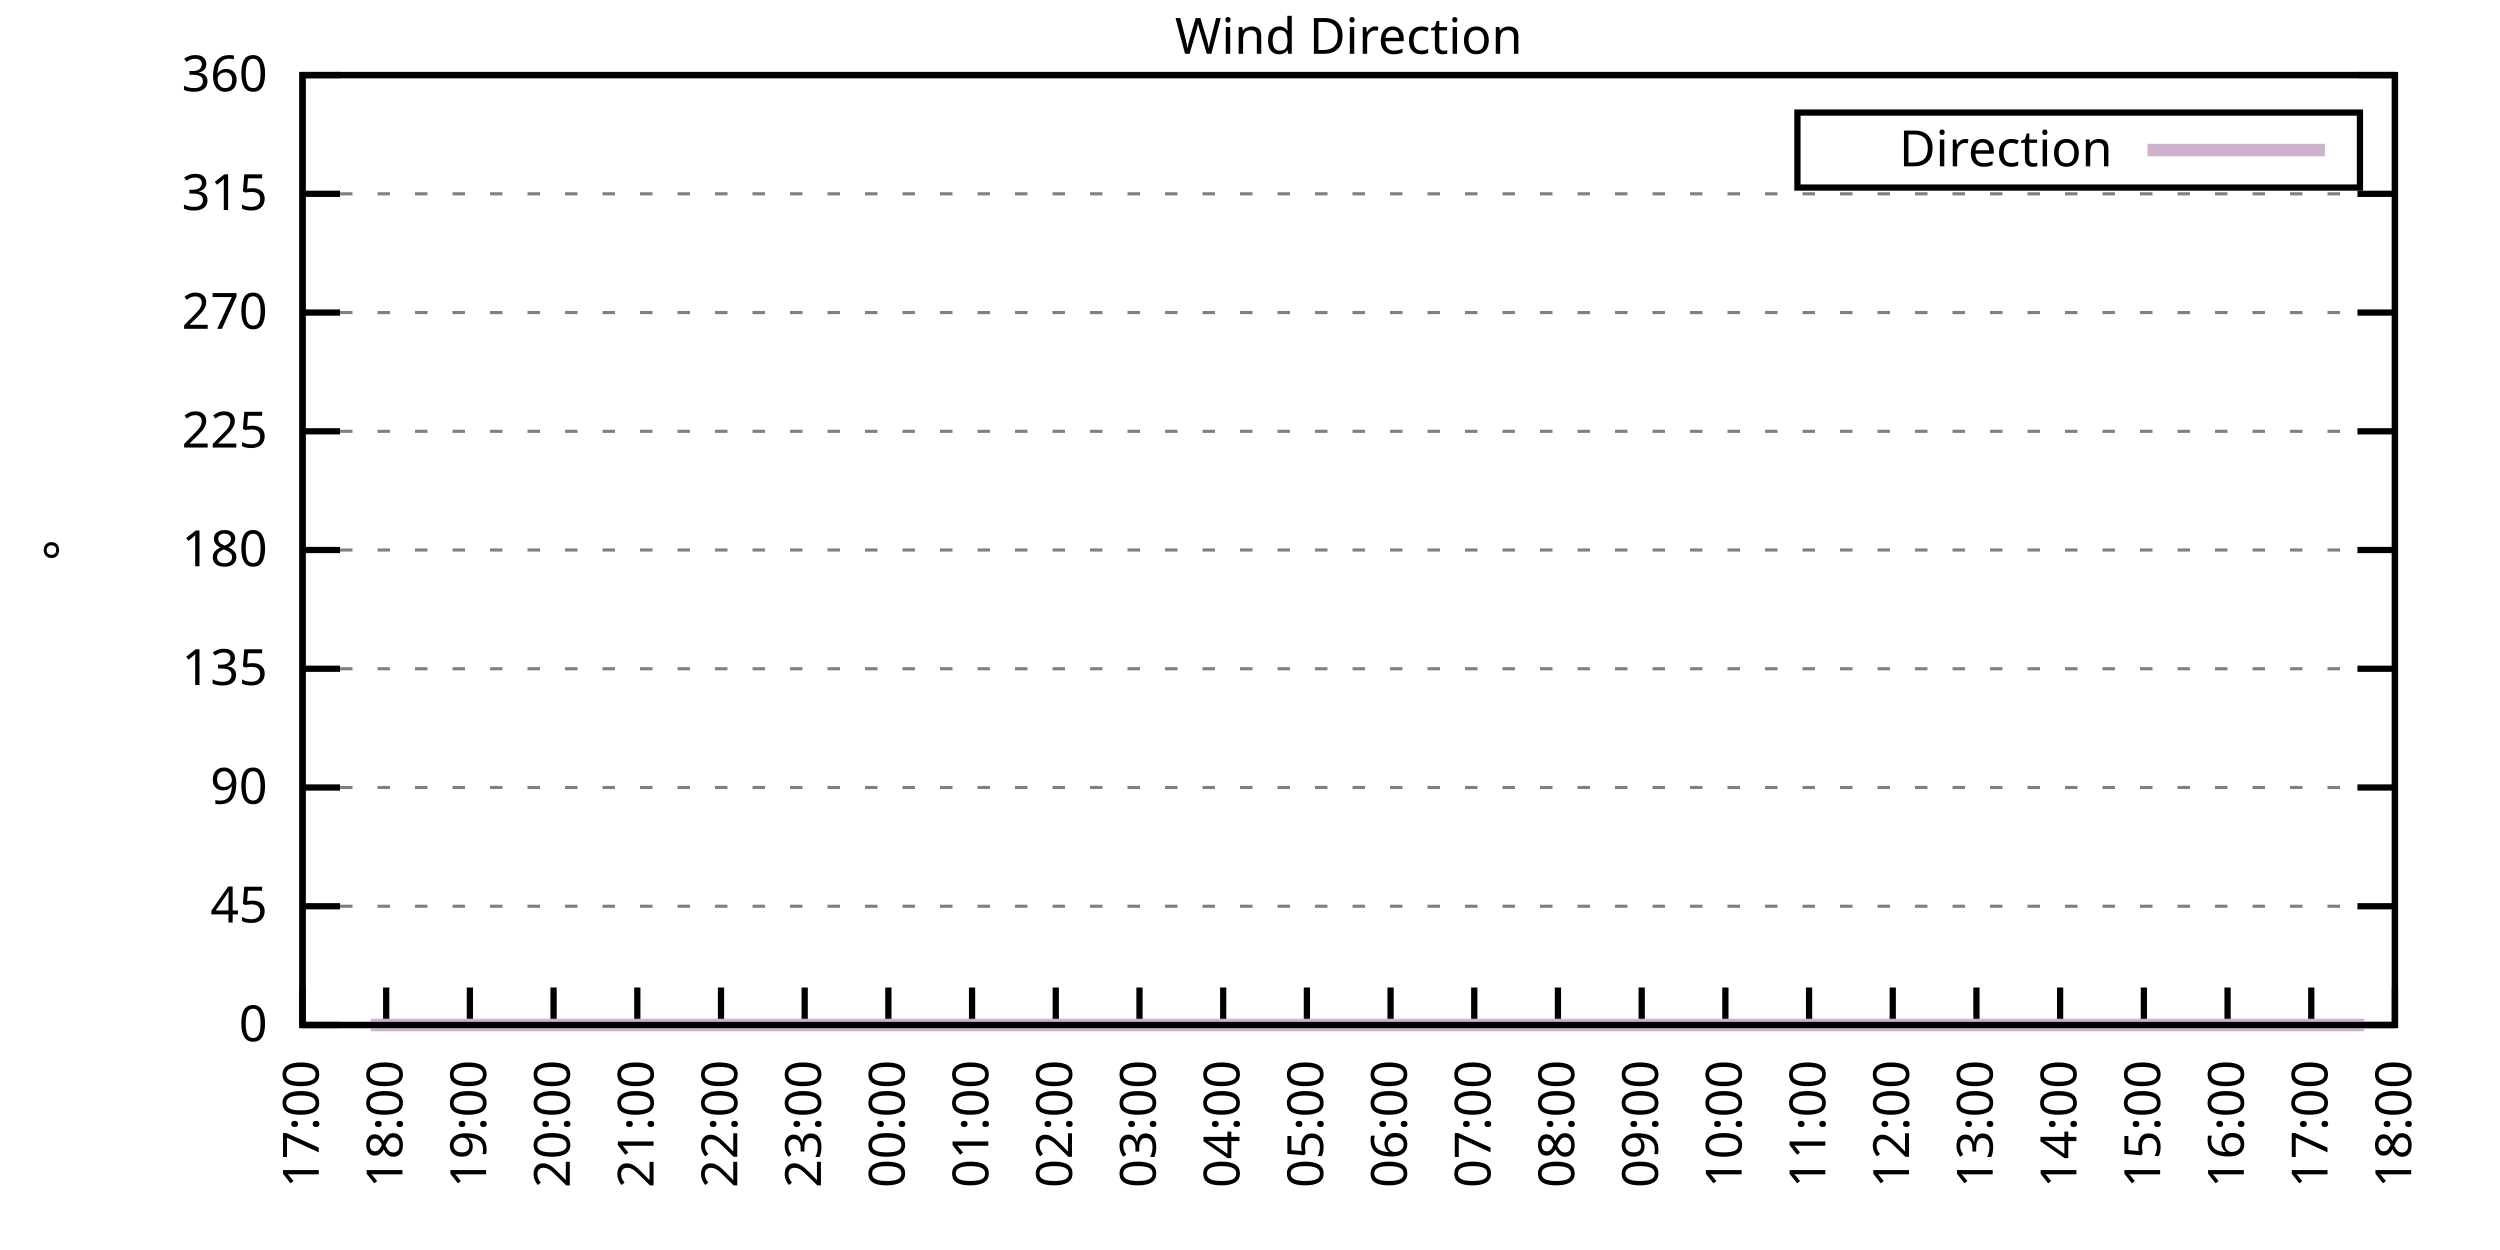
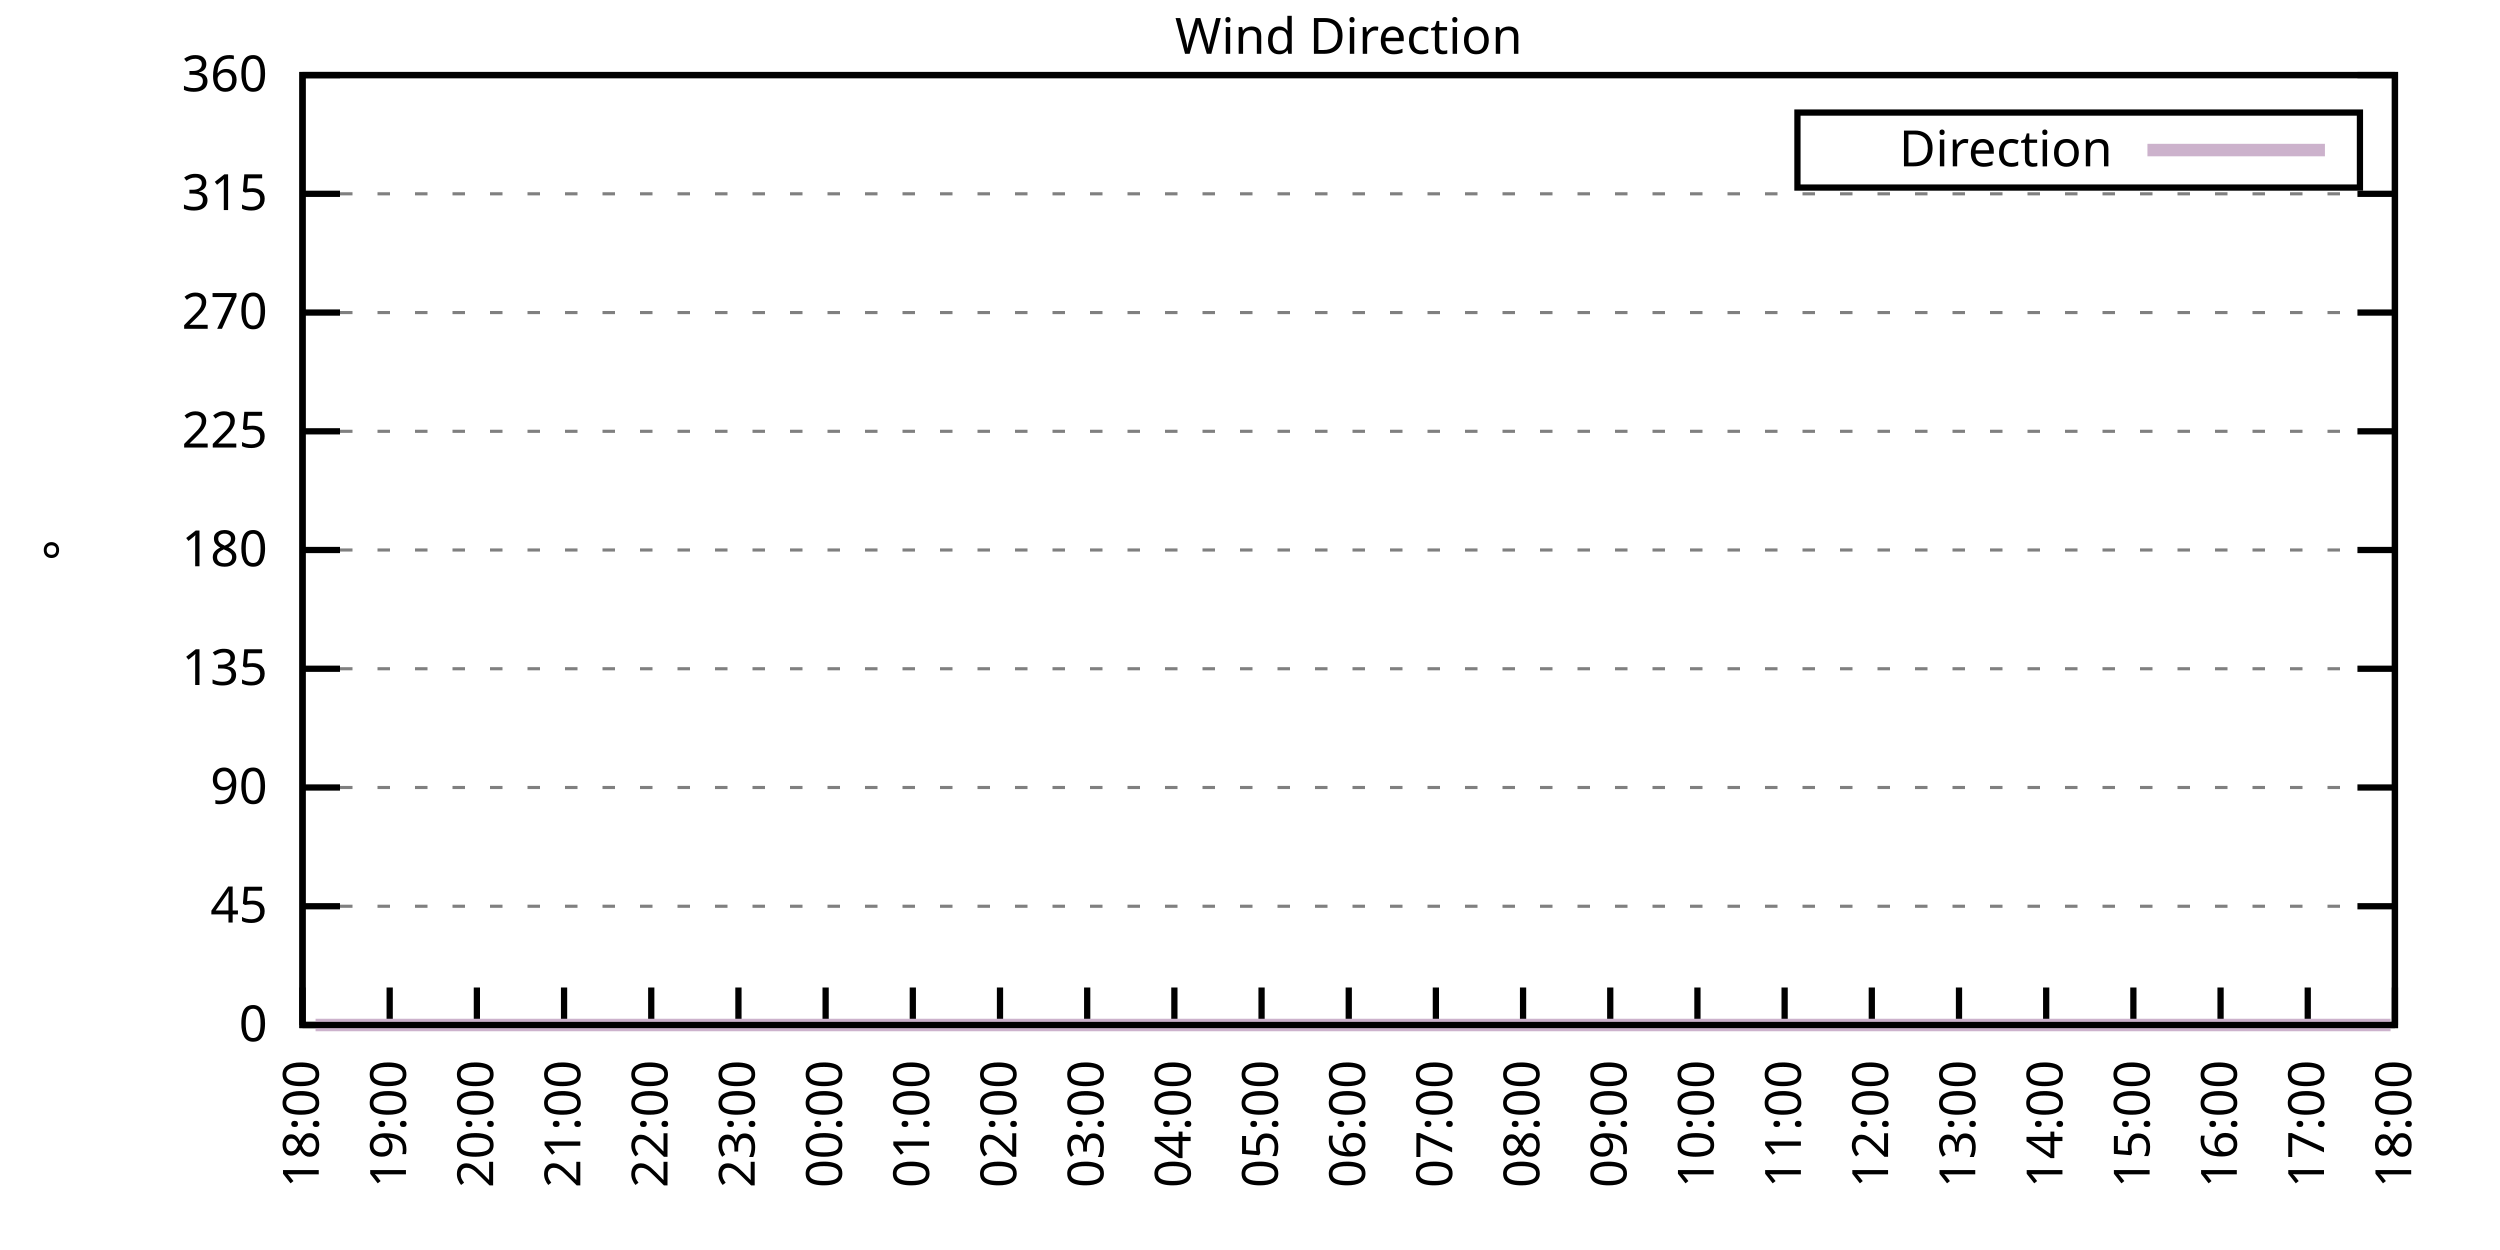
<svg xmlns="http://www.w3.org/2000/svg" xmlns:xlink="http://www.w3.org/1999/xlink" width="400" height="200" viewBox="0 0 400 200">
  <g id="gnuplot_canvas">
    <rect x="0" y="0" width="400" height="200" fill="none" />
    <defs>
      <circle id="gpDot" r="0.5" stroke-width="0.5" stroke="currentColor" />
      <path id="gpPt0" stroke-width="0.333" stroke="currentColor" d="M-1,0 h2 M0,-1 v2" />
      <path id="gpPt1" stroke-width="0.333" stroke="currentColor" d="M-1,-1 L1,1 M1,-1 L-1,1" />
      <path id="gpPt2" stroke-width="0.333" stroke="currentColor" d="M-1,0 L1,0 M0,-1 L0,1 M-1,-1 L1,1 M-1,1 L1,-1" />
      <rect id="gpPt3" stroke-width="0.333" stroke="currentColor" x="-1" y="-1" width="2" height="2" />
      <rect id="gpPt4" stroke-width="0.333" stroke="currentColor" fill="currentColor" x="-1" y="-1" width="2" height="2" />
      <circle id="gpPt5" stroke-width="0.333" stroke="currentColor" cx="0" cy="0" r="1" />
      <use xlink:href="#gpPt5" id="gpPt6" fill="currentColor" stroke="none" />
      <path id="gpPt7" stroke-width="0.333" stroke="currentColor" d="M0,-1.33 L-1.33,0.67 L1.33,0.67 z" />
      <use xlink:href="#gpPt7" id="gpPt8" fill="currentColor" stroke="none" />
      <use xlink:href="#gpPt7" id="gpPt9" stroke="currentColor" transform="rotate(180)" />
      <use xlink:href="#gpPt9" id="gpPt10" fill="currentColor" stroke="none" />
      <use xlink:href="#gpPt3" id="gpPt11" stroke="currentColor" transform="rotate(45)" />
      <use xlink:href="#gpPt11" id="gpPt12" fill="currentColor" stroke="none" />
      <path id="gpPt13" stroke-width="0.333" stroke="currentColor" d="M0,1.330 L1.265,0.411 L0.782,-1.067 L-0.782,-1.076 L-1.265,0.411 z" />
      <use xlink:href="#gpPt13" id="gpPt14" fill="currentColor" stroke="none" />
      <filter id="textbox" filterUnits="objectBoundingBox" x="0" y="0" height="1" width="1">
        <feFlood flood-color="white" flood-opacity="1" result="bgnd" />
        <feComposite in="SourceGraphic" in2="bgnd" operator="atop" />
      </filter>
      <filter id="greybox" filterUnits="objectBoundingBox" x="0" y="0" height="1" width="1">
        <feFlood flood-color="lightgrey" flood-opacity="1" result="grey" />
        <feComposite in="SourceGraphic" in2="grey" operator="atop" />
      </filter>
    </defs>
    <g fill="none" color="white" stroke="currentColor" stroke-width="1.00" stroke-linecap="butt" stroke-linejoin="miter">
</g>
    <g fill="none" color="black" stroke="currentColor" stroke-width="1.00" stroke-linecap="butt" stroke-linejoin="miter">
      <g stroke="none" shape-rendering="crispEdges">
        <polygon fill="rgb(255, 255, 255)" points="48.40,164.00 383.18,164.00 383.18,12.02 48.40,12.02 " />
      </g>
    </g>
    <g fill="none" color="black" stroke="currentColor" stroke-width="1.00" stroke-linecap="butt" stroke-linejoin="miter">
</g>
    <g fill="none" color="black" stroke="black" stroke-width="0.50" stroke-linecap="butt" stroke-linejoin="miter">
</g>
    <g fill="none" color="gray" stroke="currentColor" stroke-width="0.50" stroke-linecap="butt" stroke-linejoin="miter">
      <path stroke="gray" stroke-dasharray="2,4" class="gridline" d="M48.40,164.00 L383.19,164.00  " />
    </g>
    <g fill="none" color="gray" stroke="gray" stroke-width="1.00" stroke-linecap="butt" stroke-linejoin="miter">
</g>
    <g fill="none" color="black" stroke="currentColor" stroke-width="1.00" stroke-linecap="butt" stroke-linejoin="miter">
      <path stroke="black" d="M48.40,164.00 L54.40,164.00 M383.19,164.00 L377.19,164.00  " />
      <g transform="translate(42.80,166.60)" stroke="none" fill="black" font-family="Sans" font-size="8.00" text-anchor="end">
        <text>
          <tspan font-family="Sans"> 0</tspan>
        </text>
      </g>
    </g>
    <g fill="none" color="black" stroke="currentColor" stroke-width="1.00" stroke-linecap="butt" stroke-linejoin="miter">
</g>
    <g fill="none" color="black" stroke="black" stroke-width="0.50" stroke-linecap="butt" stroke-linejoin="miter">
</g>
    <g fill="none" color="gray" stroke="currentColor" stroke-width="0.50" stroke-linecap="butt" stroke-linejoin="miter">
      <path stroke="gray" stroke-dasharray="2,4" class="gridline" d="M48.40,145.00 L383.19,145.00  " />
    </g>
    <g fill="none" color="gray" stroke="gray" stroke-width="1.00" stroke-linecap="butt" stroke-linejoin="miter">
</g>
    <g fill="none" color="black" stroke="currentColor" stroke-width="1.00" stroke-linecap="butt" stroke-linejoin="miter">
      <path stroke="black" d="M48.40,145.00 L54.40,145.00 M383.19,145.00 L377.19,145.00  " />
      <g transform="translate(42.80,147.60)" stroke="none" fill="black" font-family="Sans" font-size="8.00" text-anchor="end">
        <text>
          <tspan font-family="Sans"> 45</tspan>
        </text>
      </g>
    </g>
    <g fill="none" color="black" stroke="currentColor" stroke-width="1.00" stroke-linecap="butt" stroke-linejoin="miter">
</g>
    <g fill="none" color="black" stroke="black" stroke-width="0.50" stroke-linecap="butt" stroke-linejoin="miter">
</g>
    <g fill="none" color="gray" stroke="currentColor" stroke-width="0.50" stroke-linecap="butt" stroke-linejoin="miter">
      <path stroke="gray" stroke-dasharray="2,4" class="gridline" d="M48.40,126.00 L383.19,126.00  " />
    </g>
    <g fill="none" color="gray" stroke="gray" stroke-width="1.00" stroke-linecap="butt" stroke-linejoin="miter">
</g>
    <g fill="none" color="black" stroke="currentColor" stroke-width="1.00" stroke-linecap="butt" stroke-linejoin="miter">
      <path stroke="black" d="M48.40,126.00 L54.40,126.00 M383.19,126.00 L377.19,126.00  " />
      <g transform="translate(42.80,128.60)" stroke="none" fill="black" font-family="Sans" font-size="8.00" text-anchor="end">
        <text>
          <tspan font-family="Sans"> 90</tspan>
        </text>
      </g>
    </g>
    <g fill="none" color="black" stroke="currentColor" stroke-width="1.00" stroke-linecap="butt" stroke-linejoin="miter">
</g>
    <g fill="none" color="black" stroke="black" stroke-width="0.50" stroke-linecap="butt" stroke-linejoin="miter">
</g>
    <g fill="none" color="gray" stroke="currentColor" stroke-width="0.50" stroke-linecap="butt" stroke-linejoin="miter">
      <path stroke="gray" stroke-dasharray="2,4" class="gridline" d="M48.40,107.00 L383.19,107.00  " />
    </g>
    <g fill="none" color="gray" stroke="gray" stroke-width="1.00" stroke-linecap="butt" stroke-linejoin="miter">
</g>
    <g fill="none" color="black" stroke="currentColor" stroke-width="1.00" stroke-linecap="butt" stroke-linejoin="miter">
      <path stroke="black" d="M48.40,107.00 L54.40,107.00 M383.19,107.00 L377.19,107.00  " />
      <g transform="translate(42.80,109.60)" stroke="none" fill="black" font-family="Sans" font-size="8.00" text-anchor="end">
        <text>
          <tspan font-family="Sans"> 135</tspan>
        </text>
      </g>
    </g>
    <g fill="none" color="black" stroke="currentColor" stroke-width="1.00" stroke-linecap="butt" stroke-linejoin="miter">
</g>
    <g fill="none" color="black" stroke="black" stroke-width="0.50" stroke-linecap="butt" stroke-linejoin="miter">
</g>
    <g fill="none" color="gray" stroke="currentColor" stroke-width="0.50" stroke-linecap="butt" stroke-linejoin="miter">
      <path stroke="gray" stroke-dasharray="2,4" class="gridline" d="M48.40,88.00 L383.19,88.00  " />
    </g>
    <g fill="none" color="gray" stroke="gray" stroke-width="1.00" stroke-linecap="butt" stroke-linejoin="miter">
</g>
    <g fill="none" color="black" stroke="currentColor" stroke-width="1.00" stroke-linecap="butt" stroke-linejoin="miter">
      <path stroke="black" d="M48.40,88.00 L54.40,88.00 M383.19,88.00 L377.19,88.00  " />
      <g transform="translate(42.80,90.60)" stroke="none" fill="black" font-family="Sans" font-size="8.00" text-anchor="end">
        <text>
          <tspan font-family="Sans"> 180</tspan>
        </text>
      </g>
    </g>
    <g fill="none" color="black" stroke="currentColor" stroke-width="1.00" stroke-linecap="butt" stroke-linejoin="miter">
</g>
    <g fill="none" color="black" stroke="black" stroke-width="0.50" stroke-linecap="butt" stroke-linejoin="miter">
</g>
    <g fill="none" color="gray" stroke="currentColor" stroke-width="0.50" stroke-linecap="butt" stroke-linejoin="miter">
      <path stroke="gray" stroke-dasharray="2,4" class="gridline" d="M48.40,69.01 L383.19,69.01  " />
    </g>
    <g fill="none" color="gray" stroke="gray" stroke-width="1.00" stroke-linecap="butt" stroke-linejoin="miter">
</g>
    <g fill="none" color="black" stroke="currentColor" stroke-width="1.00" stroke-linecap="butt" stroke-linejoin="miter">
      <path stroke="black" d="M48.40,69.01 L54.40,69.01 M383.19,69.01 L377.19,69.01  " />
      <g transform="translate(42.80,71.61)" stroke="none" fill="black" font-family="Sans" font-size="8.00" text-anchor="end">
        <text>
          <tspan font-family="Sans"> 225</tspan>
        </text>
      </g>
    </g>
    <g fill="none" color="black" stroke="currentColor" stroke-width="1.00" stroke-linecap="butt" stroke-linejoin="miter">
</g>
    <g fill="none" color="black" stroke="black" stroke-width="0.50" stroke-linecap="butt" stroke-linejoin="miter">
</g>
    <g fill="none" color="gray" stroke="currentColor" stroke-width="0.50" stroke-linecap="butt" stroke-linejoin="miter">
      <path stroke="gray" stroke-dasharray="2,4" class="gridline" d="M48.40,50.01 L383.19,50.01  " />
    </g>
    <g fill="none" color="gray" stroke="gray" stroke-width="1.00" stroke-linecap="butt" stroke-linejoin="miter">
</g>
    <g fill="none" color="black" stroke="currentColor" stroke-width="1.00" stroke-linecap="butt" stroke-linejoin="miter">
      <path stroke="black" d="M48.40,50.01 L54.40,50.01 M383.19,50.01 L377.19,50.01  " />
      <g transform="translate(42.80,52.61)" stroke="none" fill="black" font-family="Sans" font-size="8.00" text-anchor="end">
        <text>
          <tspan font-family="Sans"> 270</tspan>
        </text>
      </g>
    </g>
    <g fill="none" color="black" stroke="currentColor" stroke-width="1.00" stroke-linecap="butt" stroke-linejoin="miter">
</g>
    <g fill="none" color="black" stroke="black" stroke-width="0.50" stroke-linecap="butt" stroke-linejoin="miter">
</g>
    <g fill="none" color="gray" stroke="currentColor" stroke-width="0.50" stroke-linecap="butt" stroke-linejoin="miter">
      <path stroke="gray" stroke-dasharray="2,4" class="gridline" d="M48.40,31.01 L383.19,31.01  " />
    </g>
    <g fill="none" color="gray" stroke="gray" stroke-width="1.00" stroke-linecap="butt" stroke-linejoin="miter">
</g>
    <g fill="none" color="black" stroke="currentColor" stroke-width="1.00" stroke-linecap="butt" stroke-linejoin="miter">
      <path stroke="black" d="M48.40,31.01 L54.40,31.01 M383.19,31.01 L377.19,31.01  " />
      <g transform="translate(42.80,33.61)" stroke="none" fill="black" font-family="Sans" font-size="8.00" text-anchor="end">
        <text>
          <tspan font-family="Sans"> 315</tspan>
        </text>
      </g>
    </g>
    <g fill="none" color="black" stroke="currentColor" stroke-width="1.00" stroke-linecap="butt" stroke-linejoin="miter">
</g>
    <g fill="none" color="black" stroke="black" stroke-width="0.50" stroke-linecap="butt" stroke-linejoin="miter">
</g>
    <g fill="none" color="gray" stroke="currentColor" stroke-width="0.50" stroke-linecap="butt" stroke-linejoin="miter">
      <path stroke="gray" stroke-dasharray="2,4" class="gridline" d="M48.40,12.01 L383.19,12.01  " />
    </g>
    <g fill="none" color="gray" stroke="gray" stroke-width="1.00" stroke-linecap="butt" stroke-linejoin="miter">
</g>
    <g fill="none" color="black" stroke="currentColor" stroke-width="1.00" stroke-linecap="butt" stroke-linejoin="miter">
      <path stroke="black" d="M48.40,12.01 L54.40,12.01 M383.19,12.01 L377.19,12.01  " />
      <g transform="translate(42.80,14.61)" stroke="none" fill="black" font-family="Sans" font-size="8.00" text-anchor="end">
        <text>
          <tspan font-family="Sans"> 360</tspan>
        </text>
      </g>
    </g>
    <g fill="none" color="black" stroke="currentColor" stroke-width="1.00" stroke-linecap="butt" stroke-linejoin="miter">
      <path stroke="black" d="M48.40,164.00 L48.40,158.00  " />
      <g transform="translate(51.00,169.60) rotate(270.00)" stroke="none" fill="black" font-family="Sans" font-size="8.00" text-anchor="end">
        <text>
-           <tspan font-family="Sans">17:00</tspan>
-         </text>
-       </g>
-     </g>
-     <g fill="none" color="black" stroke="currentColor" stroke-width="1.00" stroke-linecap="butt" stroke-linejoin="miter">
-       <path stroke="black" d="M61.79,164.00 L61.79,158.00  " />
-       <g transform="translate(64.39,169.60) rotate(270.00)" stroke="none" fill="black" font-family="Sans" font-size="8.00" text-anchor="end">
-         <text>
          <tspan font-family="Sans">18:00</tspan>
        </text>
      </g>
    </g>
    <g fill="none" color="black" stroke="currentColor" stroke-width="1.00" stroke-linecap="butt" stroke-linejoin="miter">
-       <path stroke="black" d="M75.18,164.00 L75.18,158.00  " />
-       <g transform="translate(77.78,169.60) rotate(270.00)" stroke="none" fill="black" font-family="Sans" font-size="8.00" text-anchor="end">
+       <path stroke="black" d="M62.35,164.00 L62.35,158.00  " />
+       <g transform="translate(64.95,169.60) rotate(270.00)" stroke="none" fill="black" font-family="Sans" font-size="8.00" text-anchor="end">
        <text>
          <tspan font-family="Sans">19:00</tspan>
        </text>
      </g>
    </g>
    <g fill="none" color="black" stroke="currentColor" stroke-width="1.00" stroke-linecap="butt" stroke-linejoin="miter">
-       <path stroke="black" d="M88.57,164.00 L88.57,158.00  " />
-       <g transform="translate(91.17,169.60) rotate(270.00)" stroke="none" fill="black" font-family="Sans" font-size="8.00" text-anchor="end">
+       <path stroke="black" d="M76.30,164.00 L76.30,158.00  " />
+       <g transform="translate(78.90,169.60) rotate(270.00)" stroke="none" fill="black" font-family="Sans" font-size="8.00" text-anchor="end">
        <text>
          <tspan font-family="Sans">20:00</tspan>
        </text>
      </g>
    </g>
    <g fill="none" color="black" stroke="currentColor" stroke-width="1.00" stroke-linecap="butt" stroke-linejoin="miter">
-       <path stroke="black" d="M101.97,164.00 L101.97,158.00  " />
-       <g transform="translate(104.57,169.60) rotate(270.00)" stroke="none" fill="black" font-family="Sans" font-size="8.00" text-anchor="end">
+       <path stroke="black" d="M90.25,164.00 L90.25,158.00  " />
+       <g transform="translate(92.85,169.60) rotate(270.00)" stroke="none" fill="black" font-family="Sans" font-size="8.00" text-anchor="end">
        <text>
          <tspan font-family="Sans">21:00</tspan>
        </text>
      </g>
    </g>
    <g fill="none" color="black" stroke="currentColor" stroke-width="1.00" stroke-linecap="butt" stroke-linejoin="miter">
-       <path stroke="black" d="M115.36,164.00 L115.36,158.00  " />
-       <g transform="translate(117.96,169.60) rotate(270.00)" stroke="none" fill="black" font-family="Sans" font-size="8.00" text-anchor="end">
+       <path stroke="black" d="M104.20,164.00 L104.20,158.00  " />
+       <g transform="translate(106.80,169.60) rotate(270.00)" stroke="none" fill="black" font-family="Sans" font-size="8.00" text-anchor="end">
        <text>
          <tspan font-family="Sans">22:00</tspan>
        </text>
      </g>
    </g>
    <g fill="none" color="black" stroke="currentColor" stroke-width="1.00" stroke-linecap="butt" stroke-linejoin="miter">
-       <path stroke="black" d="M128.75,164.00 L128.75,158.00  " />
-       <g transform="translate(131.35,169.60) rotate(270.00)" stroke="none" fill="black" font-family="Sans" font-size="8.00" text-anchor="end">
+       <path stroke="black" d="M118.15,164.00 L118.15,158.00  " />
+       <g transform="translate(120.75,169.60) rotate(270.00)" stroke="none" fill="black" font-family="Sans" font-size="8.00" text-anchor="end">
        <text>
          <tspan font-family="Sans">23:00</tspan>
        </text>
      </g>
    </g>
    <g fill="none" color="black" stroke="currentColor" stroke-width="1.00" stroke-linecap="butt" stroke-linejoin="miter">
-       <path stroke="black" d="M142.14,164.00 L142.14,158.00  " />
-       <g transform="translate(144.74,169.60) rotate(270.00)" stroke="none" fill="black" font-family="Sans" font-size="8.00" text-anchor="end">
+       <path stroke="black" d="M132.10,164.00 L132.10,158.00  " />
+       <g transform="translate(134.70,169.60) rotate(270.00)" stroke="none" fill="black" font-family="Sans" font-size="8.00" text-anchor="end">
        <text>
          <tspan font-family="Sans">00:00</tspan>
        </text>
      </g>
    </g>
    <g fill="none" color="black" stroke="currentColor" stroke-width="1.00" stroke-linecap="butt" stroke-linejoin="miter">
-       <path stroke="black" d="M155.53,164.00 L155.53,158.00  " />
-       <g transform="translate(158.13,169.60) rotate(270.00)" stroke="none" fill="black" font-family="Sans" font-size="8.00" text-anchor="end">
+       <path stroke="black" d="M146.05,164.00 L146.05,158.00  " />
+       <g transform="translate(148.65,169.60) rotate(270.00)" stroke="none" fill="black" font-family="Sans" font-size="8.00" text-anchor="end">
        <text>
          <tspan font-family="Sans">01:00</tspan>
        </text>
      </g>
    </g>
    <g fill="none" color="black" stroke="currentColor" stroke-width="1.00" stroke-linecap="butt" stroke-linejoin="miter">
-       <path stroke="black" d="M168.92,164.00 L168.92,158.00  " />
-       <g transform="translate(171.52,169.60) rotate(270.00)" stroke="none" fill="black" font-family="Sans" font-size="8.00" text-anchor="end">
+       <path stroke="black" d="M160.00,164.00 L160.00,158.00  " />
+       <g transform="translate(162.60,169.60) rotate(270.00)" stroke="none" fill="black" font-family="Sans" font-size="8.00" text-anchor="end">
        <text>
          <tspan font-family="Sans">02:00</tspan>
        </text>
      </g>
    </g>
    <g fill="none" color="black" stroke="currentColor" stroke-width="1.00" stroke-linecap="butt" stroke-linejoin="miter">
-       <path stroke="black" d="M182.32,164.00 L182.32,158.00  " />
-       <g transform="translate(184.92,169.60) rotate(270.00)" stroke="none" fill="black" font-family="Sans" font-size="8.00" text-anchor="end">
+       <path stroke="black" d="M173.95,164.00 L173.95,158.00  " />
+       <g transform="translate(176.55,169.60) rotate(270.00)" stroke="none" fill="black" font-family="Sans" font-size="8.00" text-anchor="end">
        <text>
          <tspan font-family="Sans">03:00</tspan>
        </text>
      </g>
    </g>
    <g fill="none" color="black" stroke="currentColor" stroke-width="1.00" stroke-linecap="butt" stroke-linejoin="miter">
-       <path stroke="black" d="M195.71,164.00 L195.71,158.00  " />
-       <g transform="translate(198.31,169.60) rotate(270.00)" stroke="none" fill="black" font-family="Sans" font-size="8.00" text-anchor="end">
+       <path stroke="black" d="M187.90,164.00 L187.90,158.00  " />
+       <g transform="translate(190.50,169.60) rotate(270.00)" stroke="none" fill="black" font-family="Sans" font-size="8.00" text-anchor="end">
        <text>
          <tspan font-family="Sans">04:00</tspan>
        </text>
      </g>
    </g>
    <g fill="none" color="black" stroke="currentColor" stroke-width="1.00" stroke-linecap="butt" stroke-linejoin="miter">
-       <path stroke="black" d="M209.10,164.00 L209.10,158.00  " />
-       <g transform="translate(211.70,169.60) rotate(270.00)" stroke="none" fill="black" font-family="Sans" font-size="8.00" text-anchor="end">
+       <path stroke="black" d="M201.85,164.00 L201.85,158.00  " />
+       <g transform="translate(204.45,169.60) rotate(270.00)" stroke="none" fill="black" font-family="Sans" font-size="8.00" text-anchor="end">
        <text>
          <tspan font-family="Sans">05:00</tspan>
        </text>
      </g>
    </g>
    <g fill="none" color="black" stroke="currentColor" stroke-width="1.00" stroke-linecap="butt" stroke-linejoin="miter">
-       <path stroke="black" d="M222.49,164.00 L222.49,158.00  " />
-       <g transform="translate(225.09,169.60) rotate(270.00)" stroke="none" fill="black" font-family="Sans" font-size="8.00" text-anchor="end">
+       <path stroke="black" d="M215.80,164.00 L215.80,158.00  " />
+       <g transform="translate(218.40,169.60) rotate(270.00)" stroke="none" fill="black" font-family="Sans" font-size="8.00" text-anchor="end">
        <text>
          <tspan font-family="Sans">06:00</tspan>
        </text>
      </g>
    </g>
    <g fill="none" color="black" stroke="currentColor" stroke-width="1.00" stroke-linecap="butt" stroke-linejoin="miter">
-       <path stroke="black" d="M235.88,164.00 L235.88,158.00  " />
-       <g transform="translate(238.48,169.60) rotate(270.00)" stroke="none" fill="black" font-family="Sans" font-size="8.00" text-anchor="end">
+       <path stroke="black" d="M229.74,164.00 L229.74,158.00  " />
+       <g transform="translate(232.34,169.60) rotate(270.00)" stroke="none" fill="black" font-family="Sans" font-size="8.00" text-anchor="end">
        <text>
          <tspan font-family="Sans">07:00</tspan>
        </text>
      </g>
    </g>
    <g fill="none" color="black" stroke="currentColor" stroke-width="1.00" stroke-linecap="butt" stroke-linejoin="miter">
-       <path stroke="black" d="M249.27,164.00 L249.27,158.00  " />
-       <g transform="translate(251.87,169.60) rotate(270.00)" stroke="none" fill="black" font-family="Sans" font-size="8.00" text-anchor="end">
+       <path stroke="black" d="M243.69,164.00 L243.69,158.00  " />
+       <g transform="translate(246.29,169.60) rotate(270.00)" stroke="none" fill="black" font-family="Sans" font-size="8.00" text-anchor="end">
        <text>
          <tspan font-family="Sans">08:00</tspan>
        </text>
      </g>
    </g>
    <g fill="none" color="black" stroke="currentColor" stroke-width="1.00" stroke-linecap="butt" stroke-linejoin="miter">
-       <path stroke="black" d="M262.67,164.00 L262.67,158.00  " />
-       <g transform="translate(265.27,169.60) rotate(270.00)" stroke="none" fill="black" font-family="Sans" font-size="8.00" text-anchor="end">
+       <path stroke="black" d="M257.64,164.00 L257.64,158.00  " />
+       <g transform="translate(260.24,169.60) rotate(270.00)" stroke="none" fill="black" font-family="Sans" font-size="8.00" text-anchor="end">
        <text>
          <tspan font-family="Sans">09:00</tspan>
        </text>
      </g>
    </g>
    <g fill="none" color="black" stroke="currentColor" stroke-width="1.00" stroke-linecap="butt" stroke-linejoin="miter">
-       <path stroke="black" d="M276.06,164.00 L276.06,158.00  " />
-       <g transform="translate(278.66,169.60) rotate(270.00)" stroke="none" fill="black" font-family="Sans" font-size="8.00" text-anchor="end">
+       <path stroke="black" d="M271.59,164.00 L271.59,158.00  " />
+       <g transform="translate(274.19,169.60) rotate(270.00)" stroke="none" fill="black" font-family="Sans" font-size="8.00" text-anchor="end">
        <text>
          <tspan font-family="Sans">10:00</tspan>
        </text>
      </g>
    </g>
    <g fill="none" color="black" stroke="currentColor" stroke-width="1.00" stroke-linecap="butt" stroke-linejoin="miter">
-       <path stroke="black" d="M289.45,164.00 L289.45,158.00  " />
-       <g transform="translate(292.05,169.60) rotate(270.00)" stroke="none" fill="black" font-family="Sans" font-size="8.00" text-anchor="end">
+       <path stroke="black" d="M285.54,164.00 L285.54,158.00  " />
+       <g transform="translate(288.14,169.60) rotate(270.00)" stroke="none" fill="black" font-family="Sans" font-size="8.00" text-anchor="end">
        <text>
          <tspan font-family="Sans">11:00</tspan>
        </text>
      </g>
    </g>
    <g fill="none" color="black" stroke="currentColor" stroke-width="1.00" stroke-linecap="butt" stroke-linejoin="miter">
-       <path stroke="black" d="M302.84,164.00 L302.84,158.00  " />
-       <g transform="translate(305.44,169.60) rotate(270.00)" stroke="none" fill="black" font-family="Sans" font-size="8.00" text-anchor="end">
+       <path stroke="black" d="M299.49,164.00 L299.49,158.00  " />
+       <g transform="translate(302.09,169.60) rotate(270.00)" stroke="none" fill="black" font-family="Sans" font-size="8.00" text-anchor="end">
        <text>
          <tspan font-family="Sans">12:00</tspan>
        </text>
      </g>
    </g>
    <g fill="none" color="black" stroke="currentColor" stroke-width="1.00" stroke-linecap="butt" stroke-linejoin="miter">
-       <path stroke="black" d="M316.23,164.00 L316.23,158.00  " />
-       <g transform="translate(318.83,169.60) rotate(270.00)" stroke="none" fill="black" font-family="Sans" font-size="8.00" text-anchor="end">
+       <path stroke="black" d="M313.44,164.00 L313.44,158.00  " />
+       <g transform="translate(316.04,169.60) rotate(270.00)" stroke="none" fill="black" font-family="Sans" font-size="8.00" text-anchor="end">
        <text>
          <tspan font-family="Sans">13:00</tspan>
        </text>
      </g>
    </g>
    <g fill="none" color="black" stroke="currentColor" stroke-width="1.00" stroke-linecap="butt" stroke-linejoin="miter">
-       <path stroke="black" d="M329.62,164.00 L329.62,158.00  " />
-       <g transform="translate(332.22,169.60) rotate(270.00)" stroke="none" fill="black" font-family="Sans" font-size="8.00" text-anchor="end">
+       <path stroke="black" d="M327.39,164.00 L327.39,158.00  " />
+       <g transform="translate(329.99,169.60) rotate(270.00)" stroke="none" fill="black" font-family="Sans" font-size="8.00" text-anchor="end">
        <text>
          <tspan font-family="Sans">14:00</tspan>
        </text>
      </g>
    </g>
    <g fill="none" color="black" stroke="currentColor" stroke-width="1.00" stroke-linecap="butt" stroke-linejoin="miter">
-       <path stroke="black" d="M343.02,164.00 L343.02,158.00  " />
-       <g transform="translate(345.62,169.60) rotate(270.00)" stroke="none" fill="black" font-family="Sans" font-size="8.00" text-anchor="end">
+       <path stroke="black" d="M341.34,164.00 L341.34,158.00  " />
+       <g transform="translate(343.94,169.60) rotate(270.00)" stroke="none" fill="black" font-family="Sans" font-size="8.00" text-anchor="end">
        <text>
          <tspan font-family="Sans">15:00</tspan>
        </text>
      </g>
    </g>
    <g fill="none" color="black" stroke="currentColor" stroke-width="1.00" stroke-linecap="butt" stroke-linejoin="miter">
-       <path stroke="black" d="M356.41,164.00 L356.41,158.00  " />
-       <g transform="translate(359.01,169.60) rotate(270.00)" stroke="none" fill="black" font-family="Sans" font-size="8.00" text-anchor="end">
+       <path stroke="black" d="M355.29,164.00 L355.29,158.00  " />
+       <g transform="translate(357.89,169.60) rotate(270.00)" stroke="none" fill="black" font-family="Sans" font-size="8.00" text-anchor="end">
        <text>
          <tspan font-family="Sans">16:00</tspan>
        </text>
      </g>
    </g>
    <g fill="none" color="black" stroke="currentColor" stroke-width="1.00" stroke-linecap="butt" stroke-linejoin="miter">
-       <path stroke="black" d="M369.80,164.00 L369.80,158.00  " />
-       <g transform="translate(372.40,169.60) rotate(270.00)" stroke="none" fill="black" font-family="Sans" font-size="8.00" text-anchor="end">
+       <path stroke="black" d="M369.24,164.00 L369.24,158.00  " />
+       <g transform="translate(371.84,169.60) rotate(270.00)" stroke="none" fill="black" font-family="Sans" font-size="8.00" text-anchor="end">
        <text>
          <tspan font-family="Sans">17:00</tspan>
        </text>
      </g>
    </g>
    <g fill="none" color="black" stroke="currentColor" stroke-width="1.00" stroke-linecap="butt" stroke-linejoin="miter">
      <path stroke="black" d="M383.19,164.00 L383.19,158.00  " />
      <g transform="translate(385.79,169.60) rotate(270.00)" stroke="none" fill="black" font-family="Sans" font-size="8.00" text-anchor="end">
        <text>
          <tspan font-family="Sans">18:00</tspan>
        </text>
      </g>
    </g>
    <g fill="none" color="black" stroke="currentColor" stroke-width="1.00" stroke-linecap="butt" stroke-linejoin="miter">
</g>
    <g fill="none" color="black" stroke="currentColor" stroke-width="1.00" stroke-linecap="butt" stroke-linejoin="miter">
      <path stroke="black" d="M48.40,12.01 L48.40,164.00 L383.19,164.00 L383.19,12.01 L48.40,12.01 Z  " />
    </g>
    <g fill="none" color="black" stroke="currentColor" stroke-width="1.00" stroke-linecap="butt" stroke-linejoin="miter">
</g>
    <g fill="none" color="black" stroke="currentColor" stroke-width="1.00" stroke-linecap="butt" stroke-linejoin="miter">
      <path stroke="black" d="M287.59,30.01 L287.59,18.01 L377.59,18.01 L377.59,30.01 L287.59,30.01 Z  " />
    </g>
    <g id="Wind_direction_plot_1">
      <g fill="none" color="white" stroke="black" stroke-width="2.00" stroke-linecap="butt" stroke-linejoin="miter">
</g>
      <g fill="none" color="black" stroke="currentColor" stroke-width="2.00" stroke-linecap="butt" stroke-linejoin="miter">
        <g transform="translate(337.99,26.61)" stroke="none" fill="black" font-family="Sans" font-size="8.00" text-anchor="end">
          <text>
            <tspan font-family="Sans">Direction</tspan>
          </text>
        </g>
      </g>
      <g fill="none" color="black" stroke="currentColor" stroke-width="2.00" stroke-linecap="butt" stroke-linejoin="miter">
-         <path stroke="rgb(204, 178, 204)" d="M343.59,24.01 L371.99,24.01 M59.34,164.00 L61.35,164.00 L63.80,164.00 L65.81,164.00 L68.26,164.00 L70.27,164.00   L72.73,164.00 L74.96,164.00 L76.97,164.00 L79.20,164.00 L81.43,164.00 L83.89,164.00 L86.12,164.00 L88.13,164.00   L90.36,164.00 L92.82,164.00 L94.82,164.00 L97.28,164.00 L99.51,164.00 L101.52,164.00 L103.98,164.00 L106.21,164.00   L108.22,164.00 L110.45,164.00 L112.90,164.00 L114.91,164.00 L117.14,164.00 L119.15,164.00 L121.61,164.00 L124.06,164.00   L126.07,164.00 L128.30,164.00 L130.76,164.00 L132.99,164.00 L135.22,164.00 L137.45,164.00 L139.69,164.00 L141.69,164.00   L144.15,164.00 L146.16,164.00 L148.61,164.00 L150.85,164.00 L153.08,164.00 L155.31,164.00 L157.10,164.00 L159.77,164.00   L162.01,164.00 L164.01,164.00 L166.25,164.00 L168.48,164.00 L170.93,164.00 L173.17,164.00 L175.17,164.00 L177.41,164.00   L179.86,164.00 L182.09,164.00 L184.10,164.00 L186.56,164.00 L188.57,164.00 L191.02,164.00 L193.03,164.00 L195.26,164.00   L197.49,164.00 L199.95,164.00 L201.96,164.00 L204.41,164.00 L206.64,164.00 L208.88,164.00 L211.11,164.00 L213.12,164.00   L215.57,164.00 L217.80,164.00 L220.04,164.00 L222.27,164.00 L224.28,164.00 L226.73,164.00 L228.96,164.00 L230.97,164.00   L233.20,164.00 L235.66,164.00 L237.67,164.00 L240.12,164.00 L242.13,164.00 L244.59,164.00 L246.60,164.00 L248.83,164.00   L251.06,164.00 L253.51,164.00 L255.30,164.00 L257.98,164.00 L260.21,164.00 L262.44,164.00 L264.45,164.00 L266.91,164.00   L269.14,164.00 L271.37,164.00 L273.60,164.00 L275.61,164.00 L278.07,164.00 L280.07,164.00 L282.53,164.00 L284.76,164.00   L286.99,164.00 L289.23,164.00 L291.23,164.00 L293.47,164.00 L295.92,164.00 L297.93,164.00 L300.39,164.00 L302.39,164.00   L304.85,164.00 L306.63,164.00 L309.09,164.00 L311.32,164.00 L313.33,164.00 L315.79,164.00 L318.24,164.00 L320.47,164.00   L322.26,164.00 L324.71,164.00 L326.72,164.00 L329.18,164.00 L331.63,164.00 L333.64,164.00 L336.10,164.00 L338.10,164.00   L340.56,164.00 L342.79,164.00 L344.80,164.00 L347.26,164.00 L349.49,164.00 L351.27,164.00 L353.95,164.00 L355.74,164.00   L358.42,164.00 L360.65,164.00 L362.88,164.00 L365.11,164.00 L367.34,164.00 L369.58,164.00 L371.81,164.00 L373.59,164.00   L376.05,164.00 L378.28,164.00  " />
+         <path stroke="rgb(204, 178, 204)" d="M343.59,24.01 L371.99,24.01 M50.49,164.00 L52.58,164.00 L55.14,164.00 L57.23,164.00 L59.79,164.00 L62.12,164.00   L64.21,164.00 L66.53,164.00 L68.86,164.00 L71.42,164.00 L73.74,164.00 L75.83,164.00 L78.16,164.00 L80.72,164.00   L82.81,164.00 L85.37,164.00 L87.69,164.00 L89.78,164.00 L92.34,164.00 L94.67,164.00 L96.76,164.00 L99.08,164.00   L101.64,164.00 L103.73,164.00 L106.06,164.00 L108.15,164.00 L110.71,164.00 L113.27,164.00 L115.36,164.00 L117.68,164.00   L120.24,164.00 L122.57,164.00 L124.89,164.00 L127.22,164.00 L129.54,164.00 L131.63,164.00 L134.19,164.00 L136.28,164.00   L138.84,164.00 L141.16,164.00 L143.49,164.00 L145.81,164.00 L147.67,164.00 L150.46,164.00 L152.79,164.00 L154.88,164.00   L157.21,164.00 L159.53,164.00 L162.09,164.00 L164.41,164.00 L166.51,164.00 L168.83,164.00 L171.39,164.00 L173.71,164.00   L175.81,164.00 L178.36,164.00 L180.46,164.00 L183.01,164.00 L185.11,164.00 L187.43,164.00 L189.76,164.00 L192.31,164.00   L194.41,164.00 L196.96,164.00 L199.29,164.00 L201.61,164.00 L203.94,164.00 L206.03,164.00 L208.59,164.00 L210.91,164.00   L213.24,164.00 L215.56,164.00 L217.65,164.00 L220.21,164.00 L222.54,164.00 L224.63,164.00 L226.95,164.00 L229.51,164.00   L231.60,164.00 L234.16,164.00 L236.25,164.00 L238.81,164.00 L240.90,164.00 L243.23,164.00 L245.55,164.00 L248.11,164.00   L249.97,164.00 L252.76,164.00 L255.09,164.00 L257.41,164.00 L259.50,164.00 L262.06,164.00 L264.39,164.00 L266.71,164.00   L269.04,164.00 L271.13,164.00 L273.69,164.00 L275.78,164.00 L278.34,164.00 L280.66,164.00 L282.99,164.00 L285.31,164.00   L287.40,164.00 L289.73,164.00 L292.29,164.00 L294.38,164.00 L296.94,164.00 L299.03,164.00 L301.58,164.00 L303.44,164.00   L306.00,164.00 L308.33,164.00 L310.42,164.00 L312.98,164.00 L315.53,164.00 L317.86,164.00 L319.72,164.00 L322.28,164.00   L324.37,164.00 L326.93,164.00 L329.48,164.00 L331.58,164.00 L334.13,164.00 L336.23,164.00 L338.78,164.00 L341.11,164.00   L343.20,164.00 L345.76,164.00 L348.08,164.00 L349.94,164.00 L352.73,164.00 L354.59,164.00 L357.38,164.00 L359.71,164.00   L362.03,164.00 L364.36,164.00 L366.68,164.00 L369.01,164.00 L371.33,164.00 L373.19,164.00 L375.75,164.00 L378.08,164.00   L380.63,164.00 L382.49,164.00  " />
      </g>
    </g>
    <g fill="none" color="black" stroke="currentColor" stroke-width="2.00" stroke-linecap="butt" stroke-linejoin="miter">
</g>
    <g fill="none" color="black" stroke="black" stroke-width="1.00" stroke-linecap="butt" stroke-linejoin="miter">
</g>
    <g fill="none" color="black" stroke="currentColor" stroke-width="1.00" stroke-linecap="butt" stroke-linejoin="miter">
      <path stroke="black" d="M48.40,12.01 L48.40,164.00 L383.19,164.00 L383.19,12.01 L48.40,12.01 Z  " />
      <g transform="translate(12.80,88.01) rotate(270.00)" stroke="none" fill="black" font-family="Sans" font-size="8.00" text-anchor="middle">
        <text>
          <tspan font-family="Sans">°</tspan>
        </text>
      </g>
    </g>
    <g fill="none" color="black" stroke="currentColor" stroke-width="1.00" stroke-linecap="butt" stroke-linejoin="miter">
</g>
    <g fill="none" color="black" stroke="currentColor" stroke-width="1.00" stroke-linecap="butt" stroke-linejoin="miter">
      <g transform="translate(215.79,8.61)" stroke="none" fill="black" font-family="Sans" font-size="8.00" text-anchor="middle">
        <text>
          <tspan font-family="Sans">Wind Direction</tspan>
        </text>
      </g>
    </g>
    <g fill="none" color="black" stroke="currentColor" stroke-width="1.00" stroke-linecap="butt" stroke-linejoin="miter">
</g>
  </g>
</svg>
